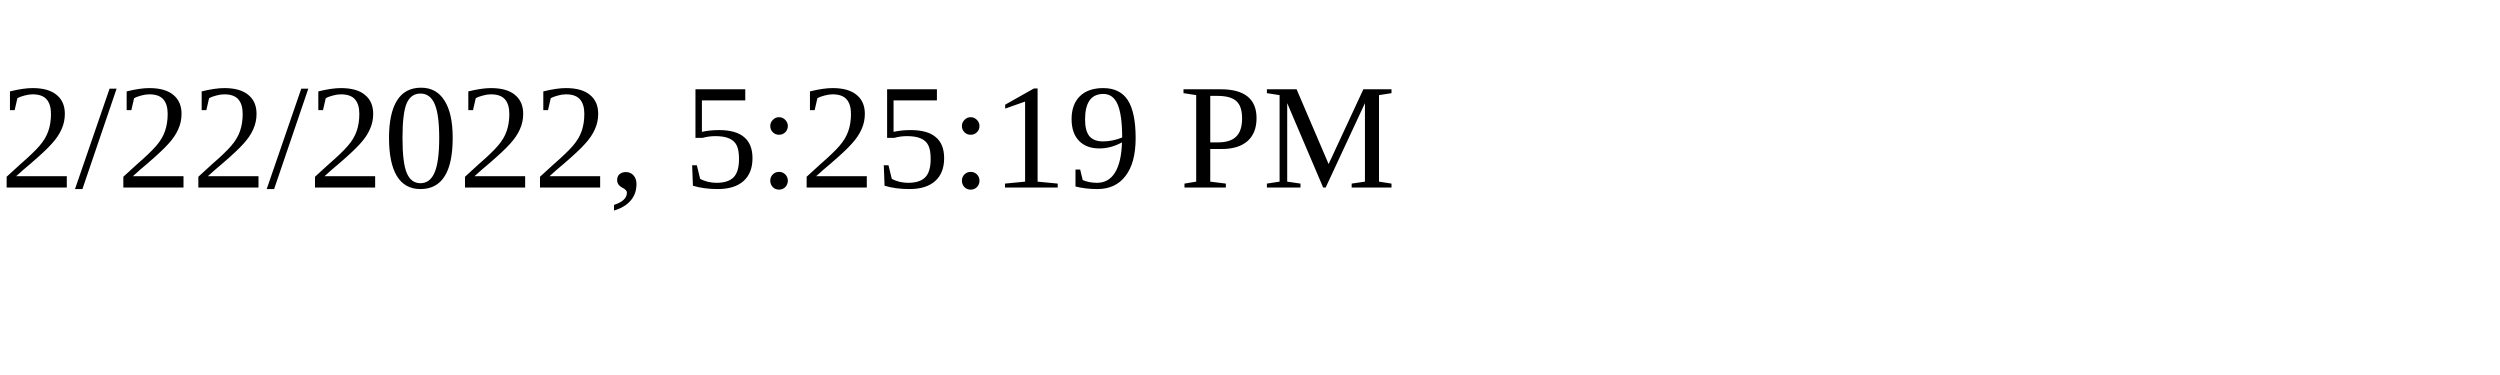
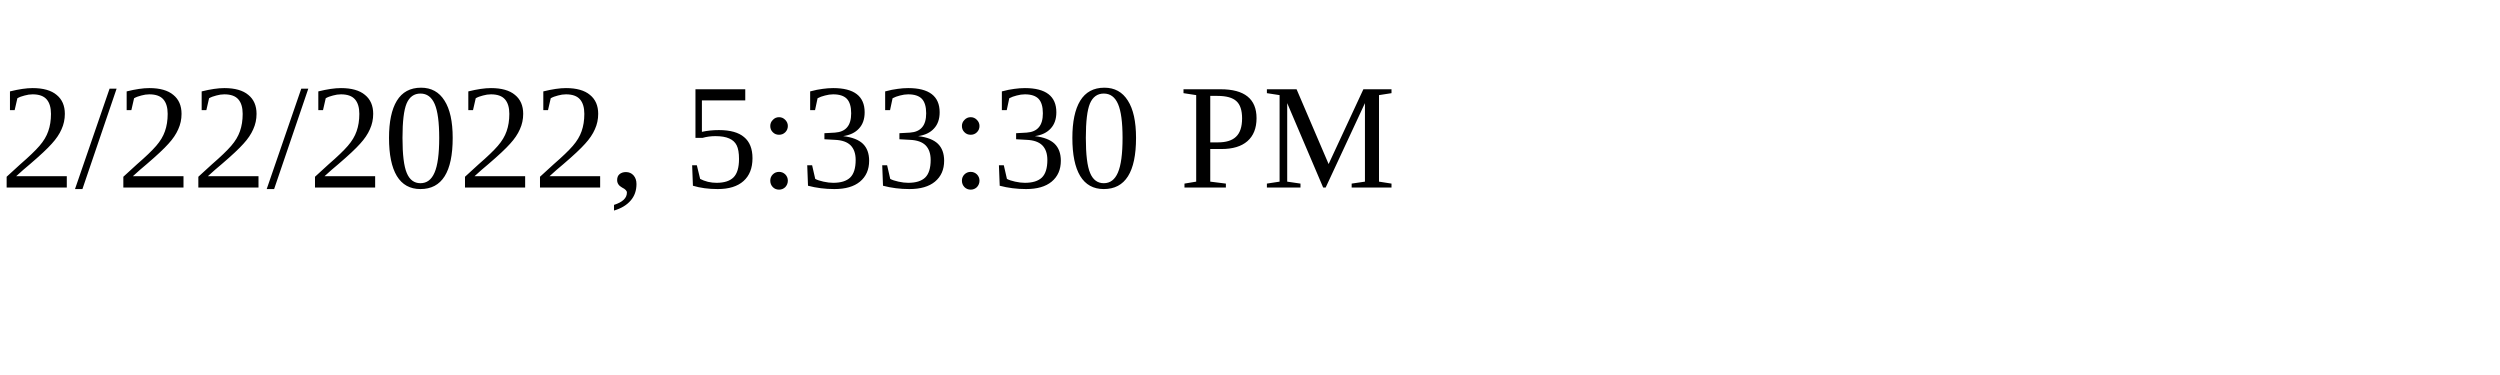
<svg xmlns="http://www.w3.org/2000/svg" height="30" width="200">
-   <text x="0" y="15">2/22/2022, 5:25:19 PM</text>
+   <text x="0" y="15">2/22/2022, 5:33:30 PM</text>
</svg>
